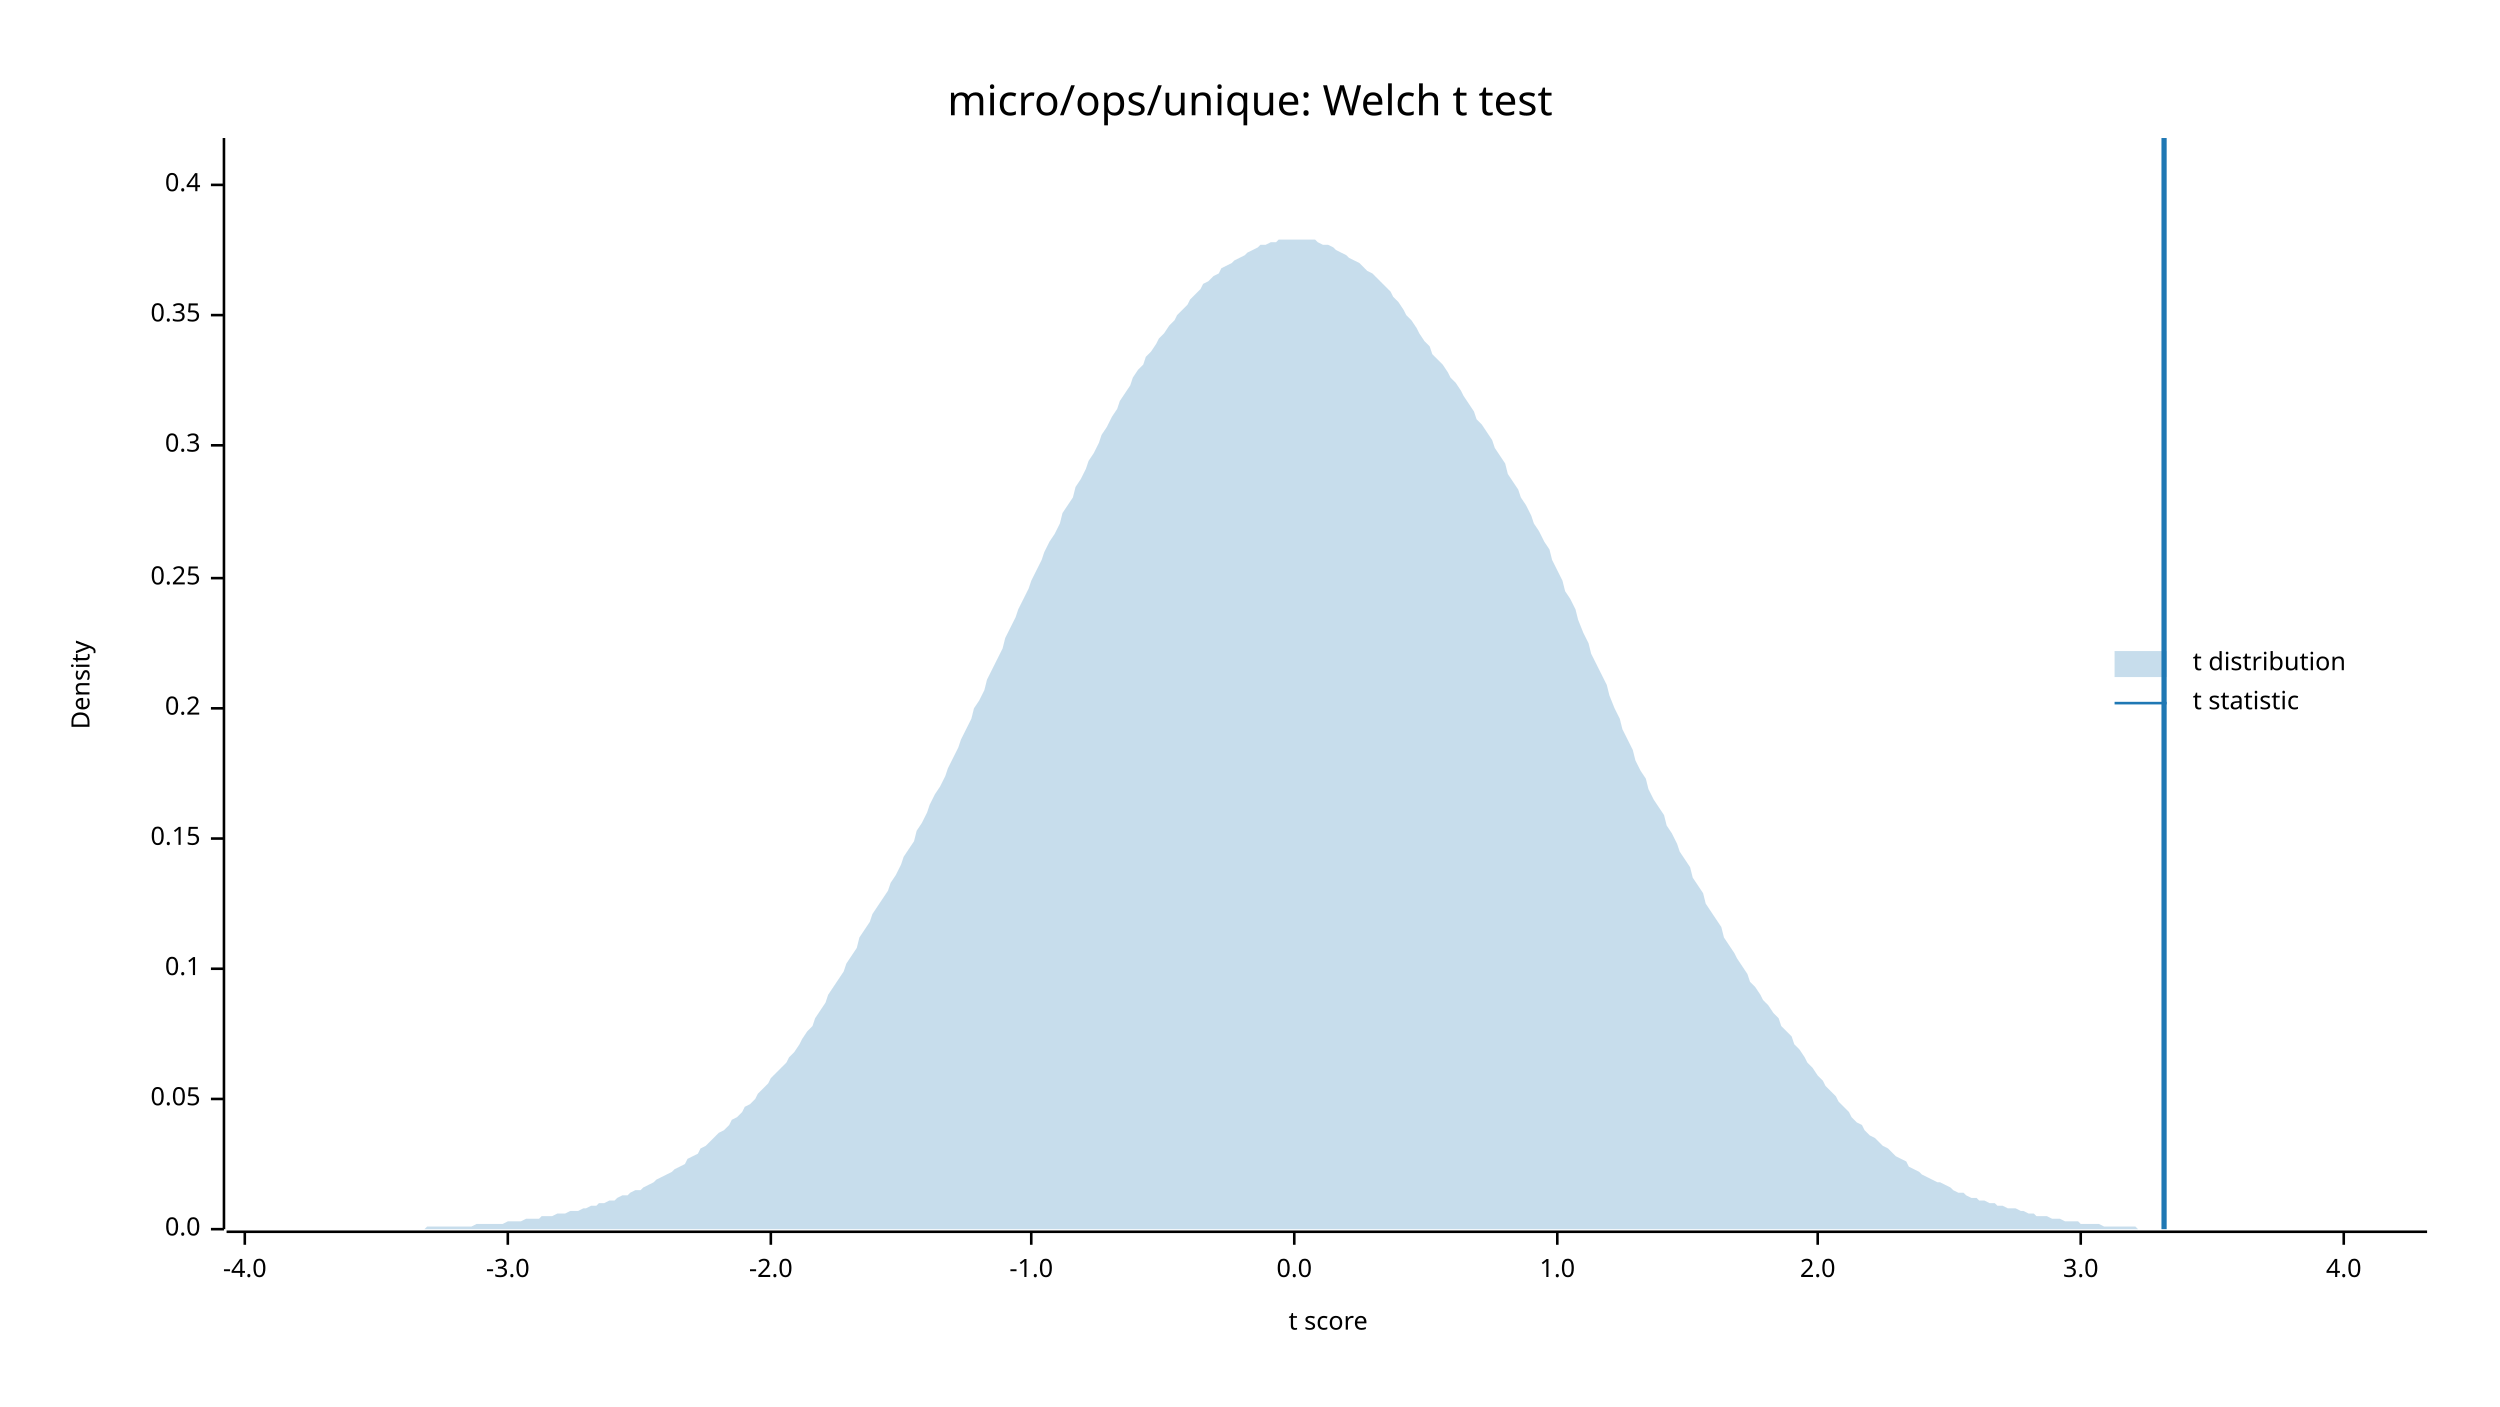
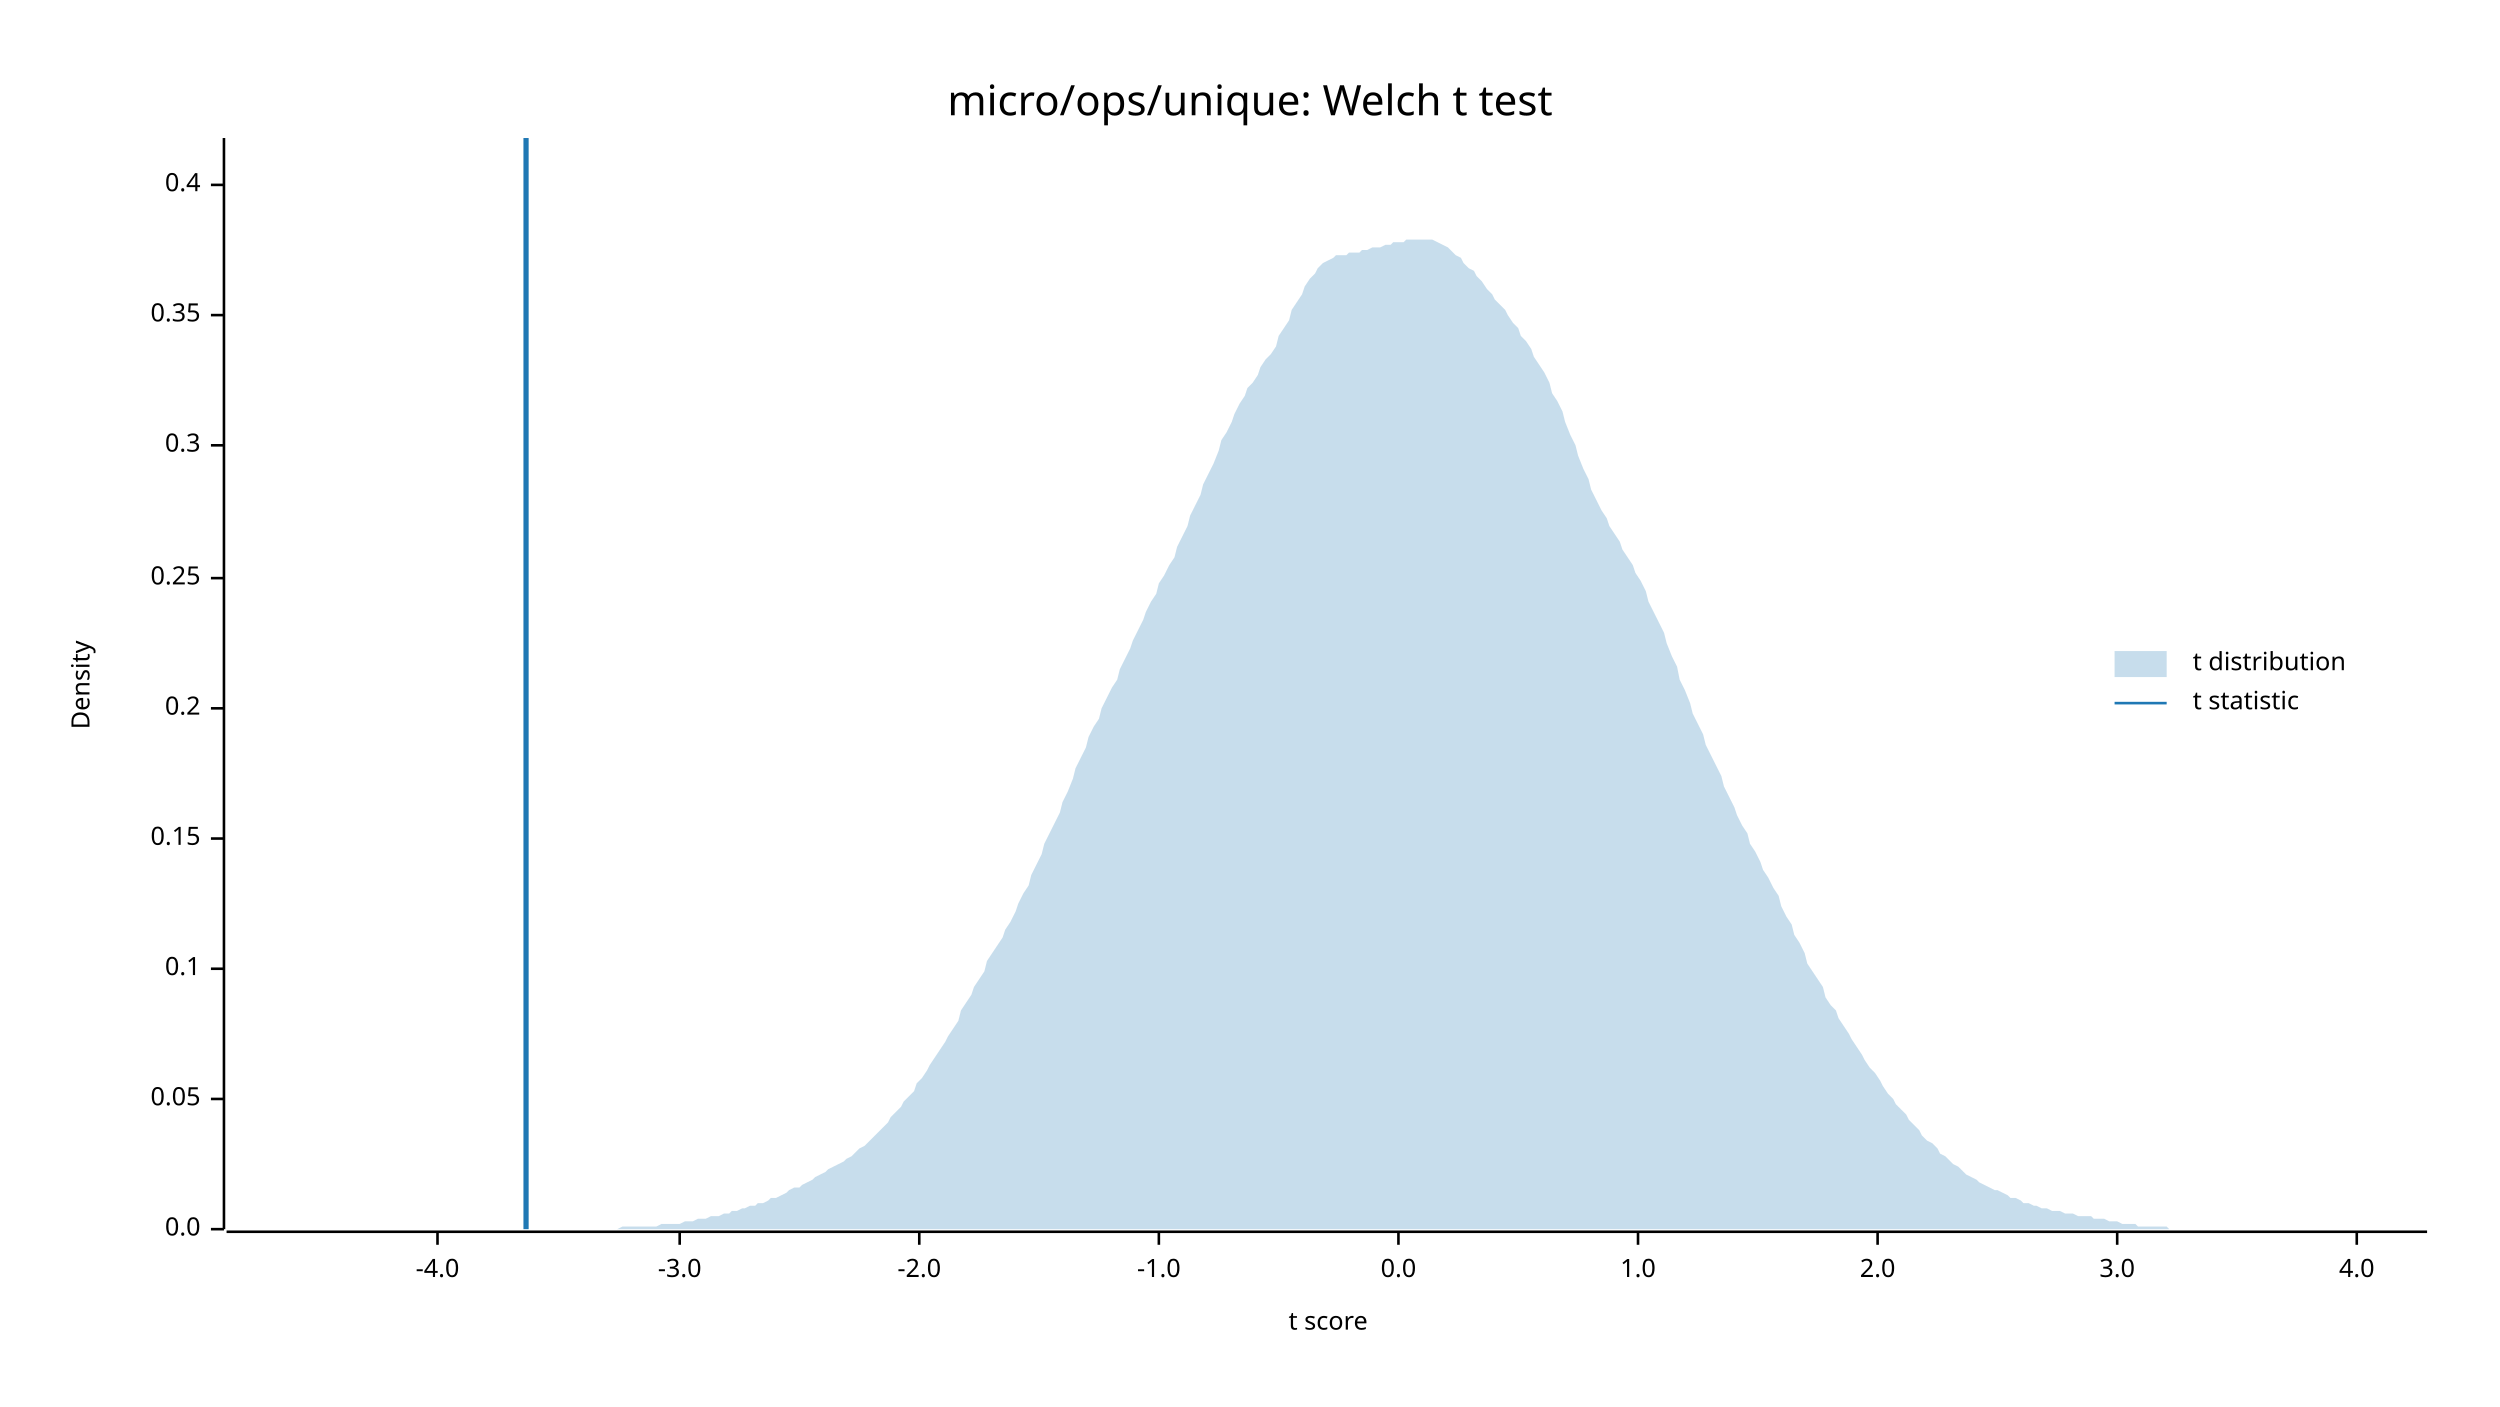
<svg xmlns="http://www.w3.org/2000/svg" width="960" height="540" viewBox="0 0 960 540">
  <text x="480" y="32" dy="0.76em" text-anchor="middle" font-family="sans-serif" font-size="16.129" opacity="1" fill="#000000">
micro/ops/unique: Welch t test
</text>
  <text x="27" y="263" dy="0.76em" text-anchor="middle" font-family="sans-serif" font-size="9.677" opacity="1" fill="#000000" transform="rotate(270, 27, 263)">
Density
</text>
  <text x="510" y="513" dy="-0.5ex" text-anchor="middle" font-family="sans-serif" font-size="9.677" opacity="1" fill="#000000">
t score
</text>
  <polyline fill="none" opacity="1" stroke="#000000" stroke-width="1" points="86,53 86,472 " />
  <text x="77" y="472" dy="0.5ex" text-anchor="end" font-family="sans-serif" font-size="9.677" opacity="1" fill="#000000">
0.0
</text>
  <polyline fill="none" opacity="1" stroke="#000000" stroke-width="1" points="81,472 86,472 " />
  <text x="77" y="422" dy="0.5ex" text-anchor="end" font-family="sans-serif" font-size="9.677" opacity="1" fill="#000000">
0.05
</text>
  <polyline fill="none" opacity="1" stroke="#000000" stroke-width="1" points="81,422 86,422 " />
  <text x="77" y="372" dy="0.5ex" text-anchor="end" font-family="sans-serif" font-size="9.677" opacity="1" fill="#000000">
0.1
</text>
  <polyline fill="none" opacity="1" stroke="#000000" stroke-width="1" points="81,372 86,372 " />
  <text x="77" y="322" dy="0.5ex" text-anchor="end" font-family="sans-serif" font-size="9.677" opacity="1" fill="#000000">
0.15
</text>
  <polyline fill="none" opacity="1" stroke="#000000" stroke-width="1" points="81,322 86,322 " />
  <text x="77" y="272" dy="0.5ex" text-anchor="end" font-family="sans-serif" font-size="9.677" opacity="1" fill="#000000">
0.2
</text>
  <polyline fill="none" opacity="1" stroke="#000000" stroke-width="1" points="81,272 86,272 " />
  <text x="77" y="222" dy="0.5ex" text-anchor="end" font-family="sans-serif" font-size="9.677" opacity="1" fill="#000000">
0.25
</text>
  <polyline fill="none" opacity="1" stroke="#000000" stroke-width="1" points="81,222 86,222 " />
  <text x="77" y="171" dy="0.5ex" text-anchor="end" font-family="sans-serif" font-size="9.677" opacity="1" fill="#000000">
0.3
</text>
  <polyline fill="none" opacity="1" stroke="#000000" stroke-width="1" points="81,171 86,171 " />
  <text x="77" y="121" dy="0.5ex" text-anchor="end" font-family="sans-serif" font-size="9.677" opacity="1" fill="#000000">
0.35
</text>
  <polyline fill="none" opacity="1" stroke="#000000" stroke-width="1" points="81,121 86,121 " />
  <text x="77" y="71" dy="0.5ex" text-anchor="end" font-family="sans-serif" font-size="9.677" opacity="1" fill="#000000">
0.4
</text>
  <polyline fill="none" opacity="1" stroke="#000000" stroke-width="1" points="81,71 86,71 " />
  <polyline fill="none" opacity="1" stroke="#000000" stroke-width="1" points="87,473 932,473 " />
-   <text x="94" y="483" dy="0.76em" text-anchor="middle" font-family="sans-serif" font-size="9.677" opacity="1" fill="#000000">
+   <text x="168" y="483" dy="0.76em" text-anchor="middle" font-family="sans-serif" font-size="9.677" opacity="1" fill="#000000">
-4.0
</text>
-   <polyline fill="none" opacity="1" stroke="#000000" stroke-width="1" points="94,473 94,478 " />
-   <text x="195" y="483" dy="0.76em" text-anchor="middle" font-family="sans-serif" font-size="9.677" opacity="1" fill="#000000">
+   <polyline fill="none" opacity="1" stroke="#000000" stroke-width="1" points="168,473 168,478 " />
+   <text x="261" y="483" dy="0.76em" text-anchor="middle" font-family="sans-serif" font-size="9.677" opacity="1" fill="#000000">
-3.0
</text>
-   <polyline fill="none" opacity="1" stroke="#000000" stroke-width="1" points="195,473 195,478 " />
-   <text x="296" y="483" dy="0.76em" text-anchor="middle" font-family="sans-serif" font-size="9.677" opacity="1" fill="#000000">
+   <polyline fill="none" opacity="1" stroke="#000000" stroke-width="1" points="261,473 261,478 " />
+   <text x="353" y="483" dy="0.76em" text-anchor="middle" font-family="sans-serif" font-size="9.677" opacity="1" fill="#000000">
-2.0
</text>
-   <polyline fill="none" opacity="1" stroke="#000000" stroke-width="1" points="296,473 296,478 " />
-   <text x="396" y="483" dy="0.76em" text-anchor="middle" font-family="sans-serif" font-size="9.677" opacity="1" fill="#000000">
+   <polyline fill="none" opacity="1" stroke="#000000" stroke-width="1" points="353,473 353,478 " />
+   <text x="445" y="483" dy="0.76em" text-anchor="middle" font-family="sans-serif" font-size="9.677" opacity="1" fill="#000000">
-1.0
</text>
-   <polyline fill="none" opacity="1" stroke="#000000" stroke-width="1" points="396,473 396,478 " />
-   <text x="497" y="483" dy="0.76em" text-anchor="middle" font-family="sans-serif" font-size="9.677" opacity="1" fill="#000000">
+   <polyline fill="none" opacity="1" stroke="#000000" stroke-width="1" points="445,473 445,478 " />
+   <text x="537" y="483" dy="0.76em" text-anchor="middle" font-family="sans-serif" font-size="9.677" opacity="1" fill="#000000">
0.0
</text>
-   <polyline fill="none" opacity="1" stroke="#000000" stroke-width="1" points="497,473 497,478 " />
-   <text x="598" y="483" dy="0.76em" text-anchor="middle" font-family="sans-serif" font-size="9.677" opacity="1" fill="#000000">
+   <polyline fill="none" opacity="1" stroke="#000000" stroke-width="1" points="537,473 537,478 " />
+   <text x="629" y="483" dy="0.76em" text-anchor="middle" font-family="sans-serif" font-size="9.677" opacity="1" fill="#000000">
1.0
</text>
-   <polyline fill="none" opacity="1" stroke="#000000" stroke-width="1" points="598,473 598,478 " />
-   <text x="698" y="483" dy="0.76em" text-anchor="middle" font-family="sans-serif" font-size="9.677" opacity="1" fill="#000000">
+   <polyline fill="none" opacity="1" stroke="#000000" stroke-width="1" points="629,473 629,478 " />
+   <text x="721" y="483" dy="0.76em" text-anchor="middle" font-family="sans-serif" font-size="9.677" opacity="1" fill="#000000">
2.0
</text>
-   <polyline fill="none" opacity="1" stroke="#000000" stroke-width="1" points="698,473 698,478 " />
-   <text x="799" y="483" dy="0.76em" text-anchor="middle" font-family="sans-serif" font-size="9.677" opacity="1" fill="#000000">
+   <polyline fill="none" opacity="1" stroke="#000000" stroke-width="1" points="721,473 721,478 " />
+   <text x="813" y="483" dy="0.76em" text-anchor="middle" font-family="sans-serif" font-size="9.677" opacity="1" fill="#000000">
3.0
</text>
-   <polyline fill="none" opacity="1" stroke="#000000" stroke-width="1" points="799,473 799,478 " />
-   <text x="900" y="483" dy="0.76em" text-anchor="middle" font-family="sans-serif" font-size="9.677" opacity="1" fill="#000000">
+   <polyline fill="none" opacity="1" stroke="#000000" stroke-width="1" points="813,473 813,478 " />
+   <text x="905" y="483" dy="0.76em" text-anchor="middle" font-family="sans-serif" font-size="9.677" opacity="1" fill="#000000">
4.0
</text>
-   <polyline fill="none" opacity="1" stroke="#000000" stroke-width="1" points="900,473 900,478 " />
-   <polygon opacity="0.25" fill="#1F78B4" points="87,472 88,472 90,472 92,472 93,472 95,472 97,472 98,472 100,472 102,472 103,472 105,472 107,472 109,472 110,472 112,472 114,472 115,472 117,472 119,472 120,472 122,472 124,472 125,472 127,472 129,472 131,472 132,472 134,472 136,472 137,472 139,472 141,472 142,472 144,472 146,472 147,472 149,472 151,472 153,472 154,472 156,472 158,472 159,472 161,472 163,472 164,471 166,471 168,471 169,471 171,471 173,471 175,471 176,471 178,471 180,471 181,471 183,470 185,470 186,470 188,470 190,470 191,470 193,470 195,469 197,469 198,469 200,469 202,468 203,468 205,468 207,468 208,467 210,467 212,467 214,466 215,466 217,466 219,465 220,465 222,465 224,464 225,464 227,463 229,463 230,462 232,462 234,461 236,461 237,460 239,459 241,459 242,458 244,457 246,457 247,456 249,455 251,454 252,453 254,452 256,451 258,450 259,449 261,448 263,447 264,445 266,444 268,443 269,441 271,440 273,438 274,437 276,435 278,434 280,432 281,430 283,429 285,427 286,425 288,424 290,422 291,420 293,418 295,416 296,414 298,412 300,410 302,408 303,406 305,404 307,401 308,399 310,396 312,394 313,391 315,388 317,385 318,382 320,379 322,376 324,373 325,370 327,367 329,364 330,360 332,357 334,354 335,351 337,348 339,345 341,342 342,339 344,336 346,332 347,329 349,326 351,323 352,319 354,316 356,312 357,309 359,305 361,302 363,298 364,295 366,291 368,287 369,284 371,280 373,276 374,272 376,269 378,265 379,261 381,257 383,253 385,249 386,245 388,241 390,237 391,234 393,230 395,226 396,223 398,219 400,215 401,212 403,208 405,205 407,201 408,197 410,194 412,191 413,187 415,184 417,180 418,177 420,174 422,170 423,167 425,164 427,160 429,157 430,154 432,151 434,148 435,145 437,142 439,140 440,137 442,135 444,132 445,130 447,128 449,125 451,123 452,121 454,119 456,117 457,115 459,113 461,111 462,109 464,108 466,106 468,105 469,103 471,102 473,101 474,100 476,99 478,98 479,97 481,96 483,95 484,94 486,94 488,93 490,93 491,92 493,92 495,92 496,92 498,92 500,92 501,92 503,92 505,92 506,93 508,94 510,94 512,95 513,96 515,97 517,98 518,99 520,100 522,101 523,102 525,104 527,105 528,106 530,108 532,110 534,112 535,114 537,116 539,119 540,121 542,123 544,126 545,128 547,131 549,133 550,136 552,138 554,140 556,143 557,145 559,147 561,150 562,152 564,155 566,158 567,161 569,163 571,166 573,169 574,172 576,175 578,178 579,182 581,185 583,188 584,191 586,194 588,198 589,201 591,204 593,208 595,211 596,215 598,219 600,223 601,227 603,230 605,234 606,238 608,243 610,247 611,251 613,255 615,259 617,263 618,267 620,272 622,276 623,280 625,284 627,288 628,292 630,296 632,299 633,303 635,307 637,310 639,313 640,317 642,320 644,324 645,327 647,330 649,333 650,337 652,340 654,343 655,347 657,350 659,353 661,356 662,360 664,363 666,366 667,368 669,371 671,374 672,377 674,379 676,382 677,384 679,386 681,389 683,391 684,394 686,396 688,398 689,401 691,403 693,406 694,408 696,410 698,413 700,415 701,417 703,419 705,421 706,423 708,425 710,427 711,429 713,431 715,432 716,434 718,436 720,437 722,439 723,440 725,441 727,443 728,444 730,445 732,446 733,448 735,449 737,450 738,451 740,452 742,453 744,454 745,454 747,455 749,456 750,457 752,458 754,458 755,459 757,460 759,460 760,461 762,461 764,462 766,462 767,463 769,463 771,464 772,464 774,464 776,465 777,465 779,466 781,466 782,467 784,467 786,467 788,468 789,468 791,468 793,469 794,469 796,469 798,469 799,470 801,470 803,470 804,470 806,470 808,471 810,471 811,471 813,471 815,471 816,471 818,471 820,471 821,472 823,472 825,472 827,472 828,472 830,472 832,472 833,472 835,472 837,472 838,472 840,472 842,472 843,472 845,472 847,472 849,472 850,472 852,472 854,472 855,472 857,472 859,472 860,472 862,472 864,472 865,472 867,472 869,472 871,472 872,472 874,472 876,472 877,472 879,472 881,472 882,472 884,472 886,472 887,472 889,472 891,472 893,472 894,472 896,472 898,472 899,472 901,472 903,472 904,472 906,472 908,472 909,472 911,472 913,472 915,472 916,472 918,472 920,472 921,472 923,472 925,472 926,472 928,472 930,472 932,472 932,472 87,472 " />
-   <polyline fill="none" opacity="1" stroke="#1F78B4" stroke-width="2" points="831,472 831,53 " />
+   <polyline fill="none" opacity="1" stroke="#000000" stroke-width="1" points="905,473 905,478 " />
+   <polygon opacity="0.25" fill="#1F78B4" points="87,472 88,472 90,472 92,472 93,472 95,472 97,472 98,472 100,472 102,472 103,472 105,472 107,472 109,472 110,472 112,472 114,472 115,472 117,472 119,472 120,472 122,472 124,472 125,472 127,472 129,472 131,472 132,472 134,472 136,472 137,472 139,472 141,472 142,472 144,472 146,472 147,472 149,472 151,472 153,472 154,472 156,472 158,472 159,472 161,472 163,472 164,472 166,472 168,472 169,472 171,472 173,472 175,472 176,472 178,472 180,472 181,472 183,472 185,472 186,472 188,472 190,472 191,472 193,472 195,472 197,472 198,472 200,472 202,472 203,472 205,472 207,472 208,472 210,472 212,472 214,472 215,472 217,472 219,472 220,472 222,472 224,472 225,472 227,472 229,472 230,472 232,472 234,472 236,472 237,472 239,471 241,471 242,471 244,471 246,471 247,471 249,471 251,471 252,471 254,470 256,470 258,470 259,470 261,470 263,469 264,469 266,469 268,468 269,468 271,468 273,467 274,467 276,467 278,466 280,466 281,465 283,465 285,464 286,464 288,463 290,463 291,462 293,462 295,461 296,460 298,460 300,459 302,458 303,457 305,456 307,456 308,455 310,454 312,453 313,452 315,451 317,450 318,449 320,448 322,447 324,446 325,445 327,444 329,442 330,441 332,440 334,438 335,437 337,435 339,433 341,431 342,429 344,427 346,425 347,423 349,421 351,419 352,416 354,414 356,411 357,409 359,406 361,403 363,400 364,398 366,395 368,392 369,388 371,385 373,382 374,379 376,376 378,373 379,369 381,366 383,363 385,360 386,357 388,354 390,350 391,347 393,343 395,340 396,336 398,332 400,328 401,324 403,320 405,316 407,312 408,308 410,304 412,299 413,295 415,291 417,287 418,283 420,279 422,276 423,272 425,268 427,264 429,261 430,257 432,253 434,249 435,246 437,242 439,238 440,235 442,231 444,228 445,224 447,221 449,217 451,214 452,210 454,206 456,202 457,198 459,194 461,190 462,186 464,182 466,178 468,173 469,169 471,166 473,162 474,159 476,155 478,152 479,149 481,147 483,144 484,141 486,138 488,136 490,133 491,129 493,126 495,123 496,119 498,116 500,113 501,110 503,107 505,105 506,103 508,101 510,100 512,99 513,98 515,98 517,98 518,97 520,97 522,97 523,96 525,96 527,95 528,95 530,95 532,94 534,94 535,93 537,93 539,93 540,92 542,92 544,92 545,92 547,92 549,92 550,92 552,93 554,94 556,95 557,96 559,98 561,99 562,101 564,103 566,104 567,106 569,108 571,111 573,113 574,115 576,117 578,119 579,121 581,124 583,126 584,129 586,131 588,134 589,137 591,140 593,143 595,147 596,151 598,154 600,158 601,162 603,167 605,171 606,175 608,180 610,184 611,188 613,192 615,196 617,199 618,202 620,205 622,208 623,211 625,214 627,217 628,220 630,223 632,227 633,231 635,235 637,239 639,243 640,247 642,252 644,256 645,261 647,265 649,270 650,274 652,278 654,282 655,286 657,290 659,294 661,298 662,302 664,306 666,310 667,313 669,317 671,320 672,324 674,327 676,331 677,334 679,337 681,341 683,344 684,348 686,352 688,355 689,359 691,362 693,366 694,370 696,373 698,376 700,379 701,383 703,386 705,388 706,391 708,394 710,397 711,399 713,402 715,405 716,407 718,410 720,412 722,415 723,417 725,420 727,422 728,424 730,426 732,428 733,430 735,432 737,434 738,436 740,438 742,439 744,441 745,443 747,444 749,446 750,447 752,448 754,450 755,451 757,452 759,453 760,454 762,455 764,456 766,457 767,457 769,458 771,459 772,460 774,460 776,461 777,462 779,462 781,463 782,463 784,464 786,464 788,465 789,465 791,465 793,466 794,466 796,466 798,467 799,467 801,467 803,467 804,468 806,468 808,468 810,469 811,469 813,469 815,470 816,470 818,470 820,470 821,471 823,471 825,471 827,471 828,471 830,471 832,471 833,472 835,472 837,472 838,472 840,472 842,472 843,472 845,472 847,472 849,472 850,472 852,472 854,472 855,472 857,472 859,472 860,472 862,472 864,472 865,472 867,472 869,472 871,472 872,472 874,472 876,472 877,472 879,472 881,472 882,472 884,472 886,472 887,472 889,472 891,472 893,472 894,472 896,472 898,472 899,472 901,472 903,472 904,472 906,472 908,472 909,472 911,472 913,472 915,472 916,472 918,472 920,472 921,472 923,472 925,472 926,472 928,472 930,472 932,472 932,472 87,472 " />
+   <polyline fill="none" opacity="1" stroke="#1F78B4" stroke-width="2" points="202,472 202,53 " />
  <text x="842" y="250" dy="0.76em" text-anchor="start" font-family="sans-serif" font-size="9.677" opacity="1" fill="#000000">
t distribution
</text>
  <text x="842" y="265" dy="0.76em" text-anchor="start" font-family="sans-serif" font-size="9.677" opacity="1" fill="#000000">
t statistic
</text>
  <rect x="812" y="250" width="20" height="10" opacity="0.25" fill="#1F78B4" stroke="none" />
  <polyline fill="none" opacity="1" stroke="#1F78B4" stroke-width="1" points="812,270 832,270 " />
</svg>
